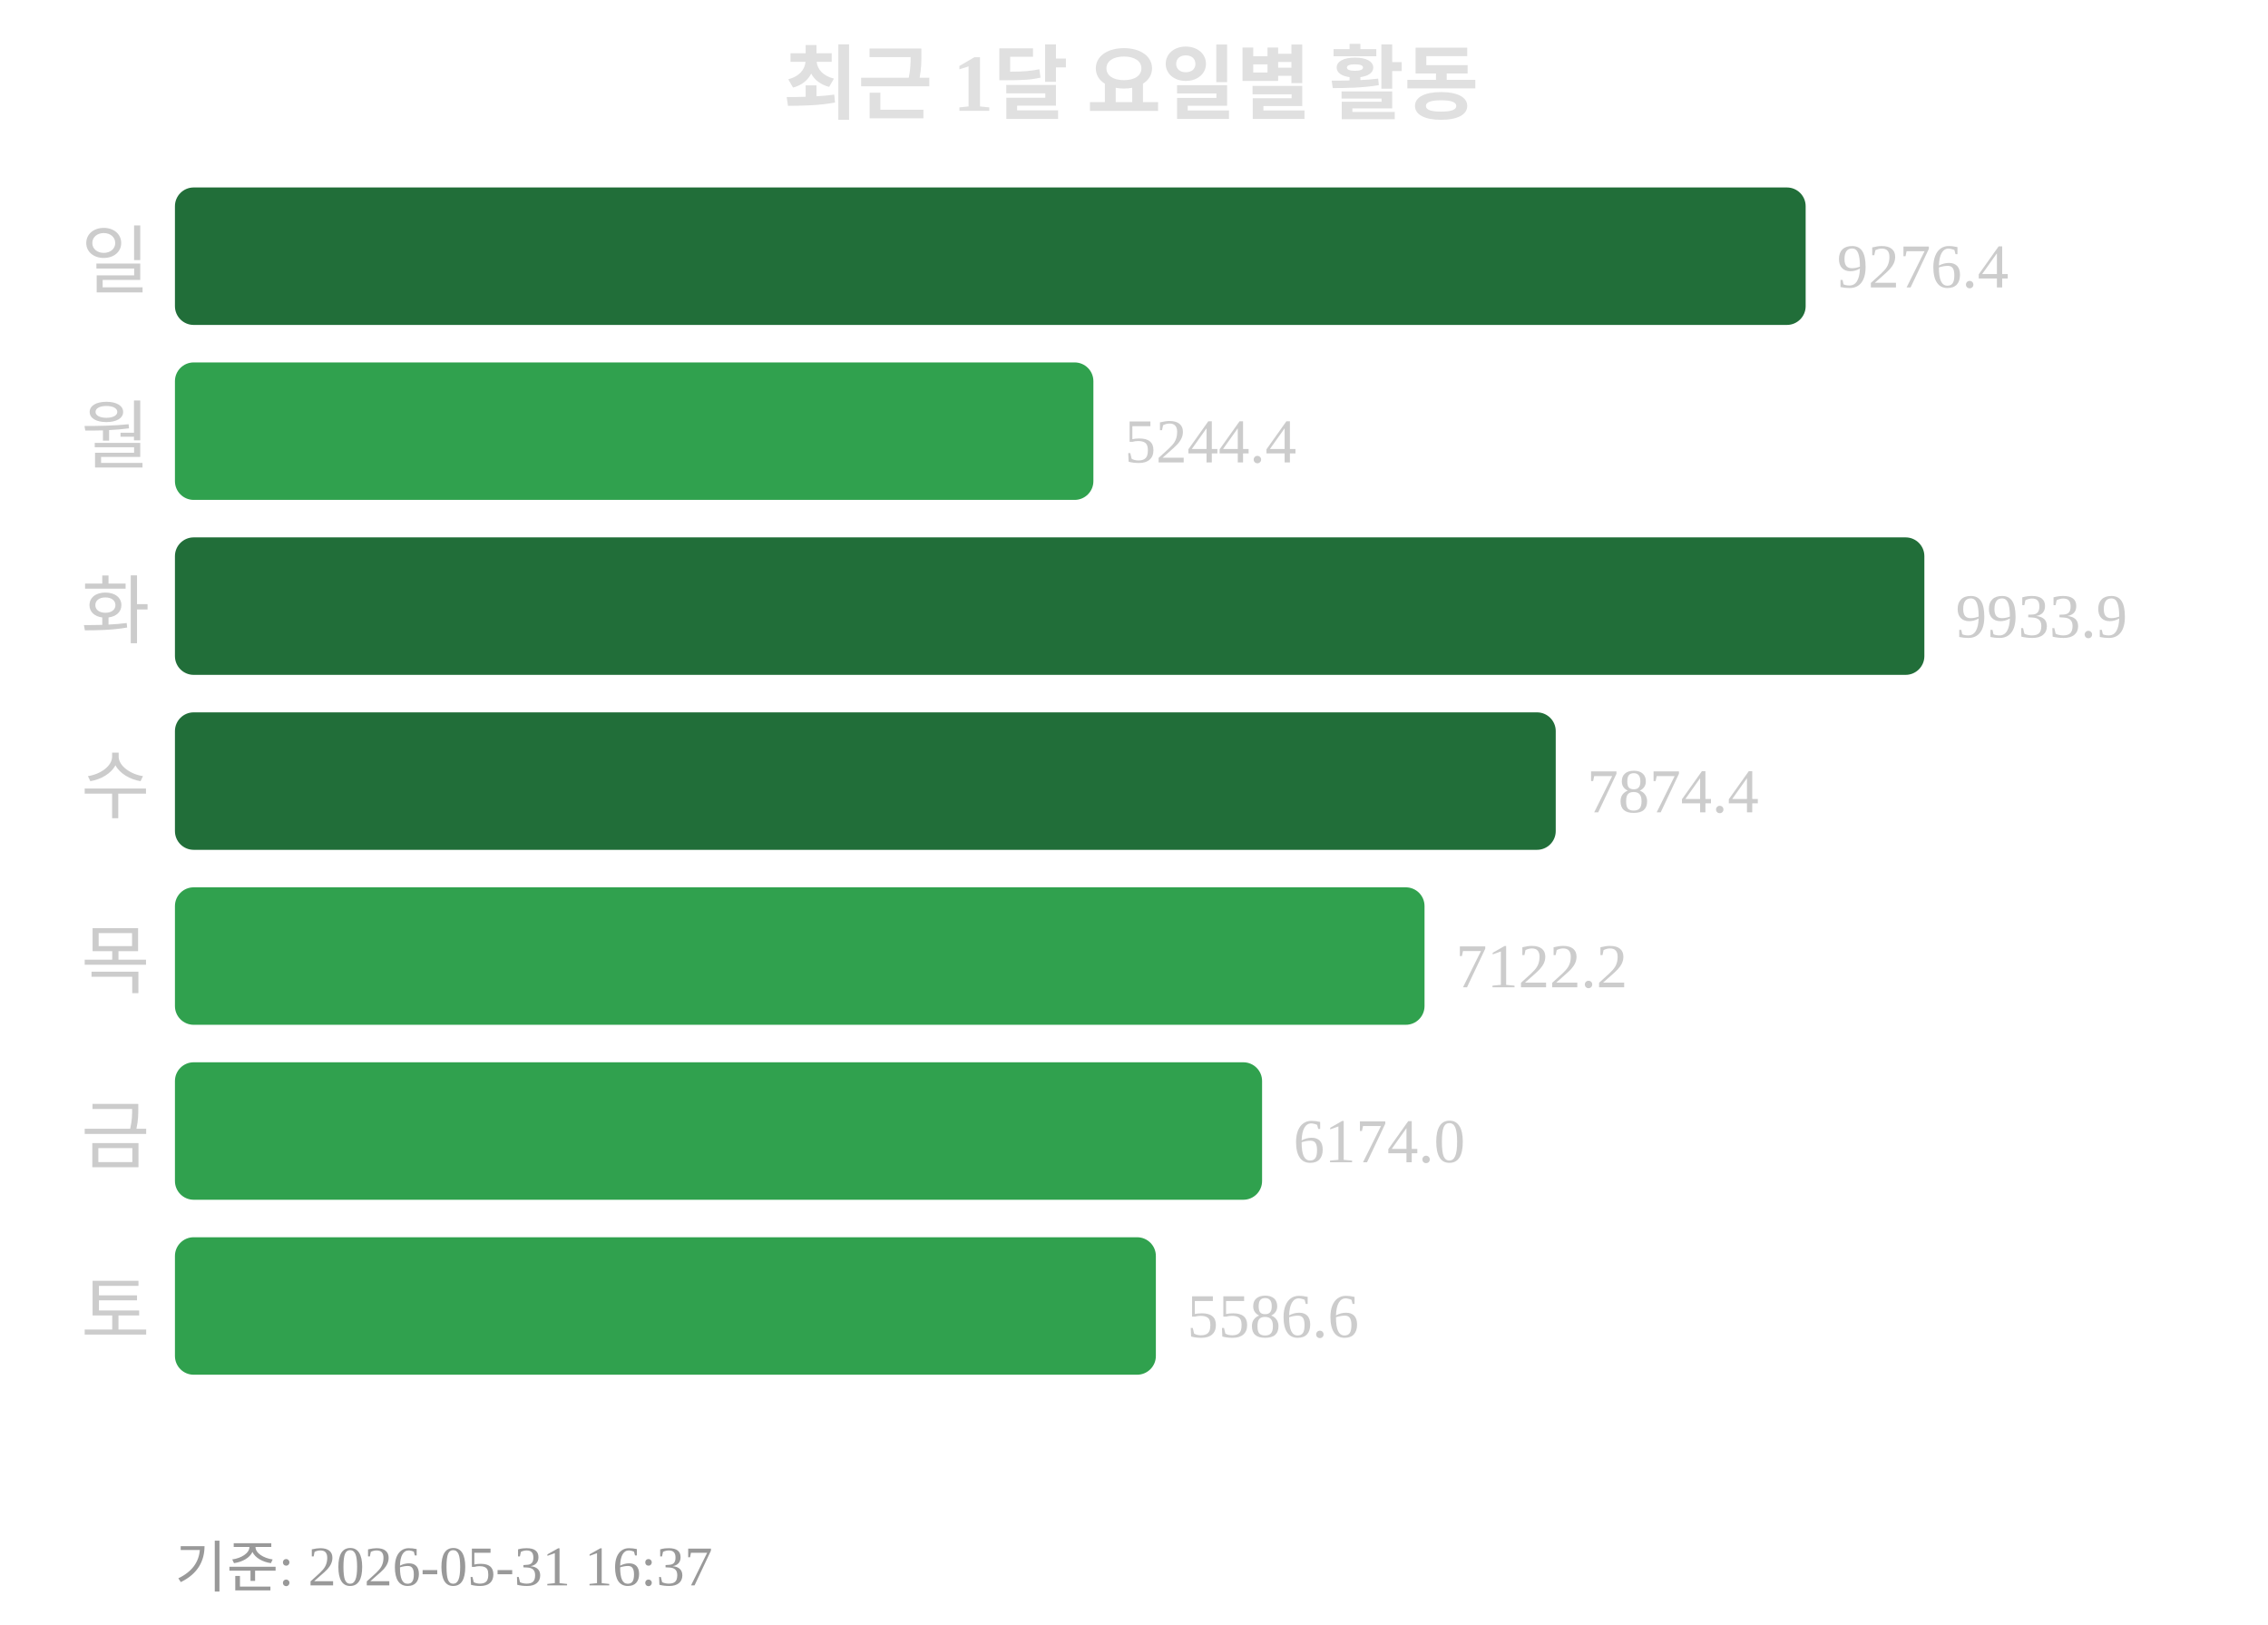
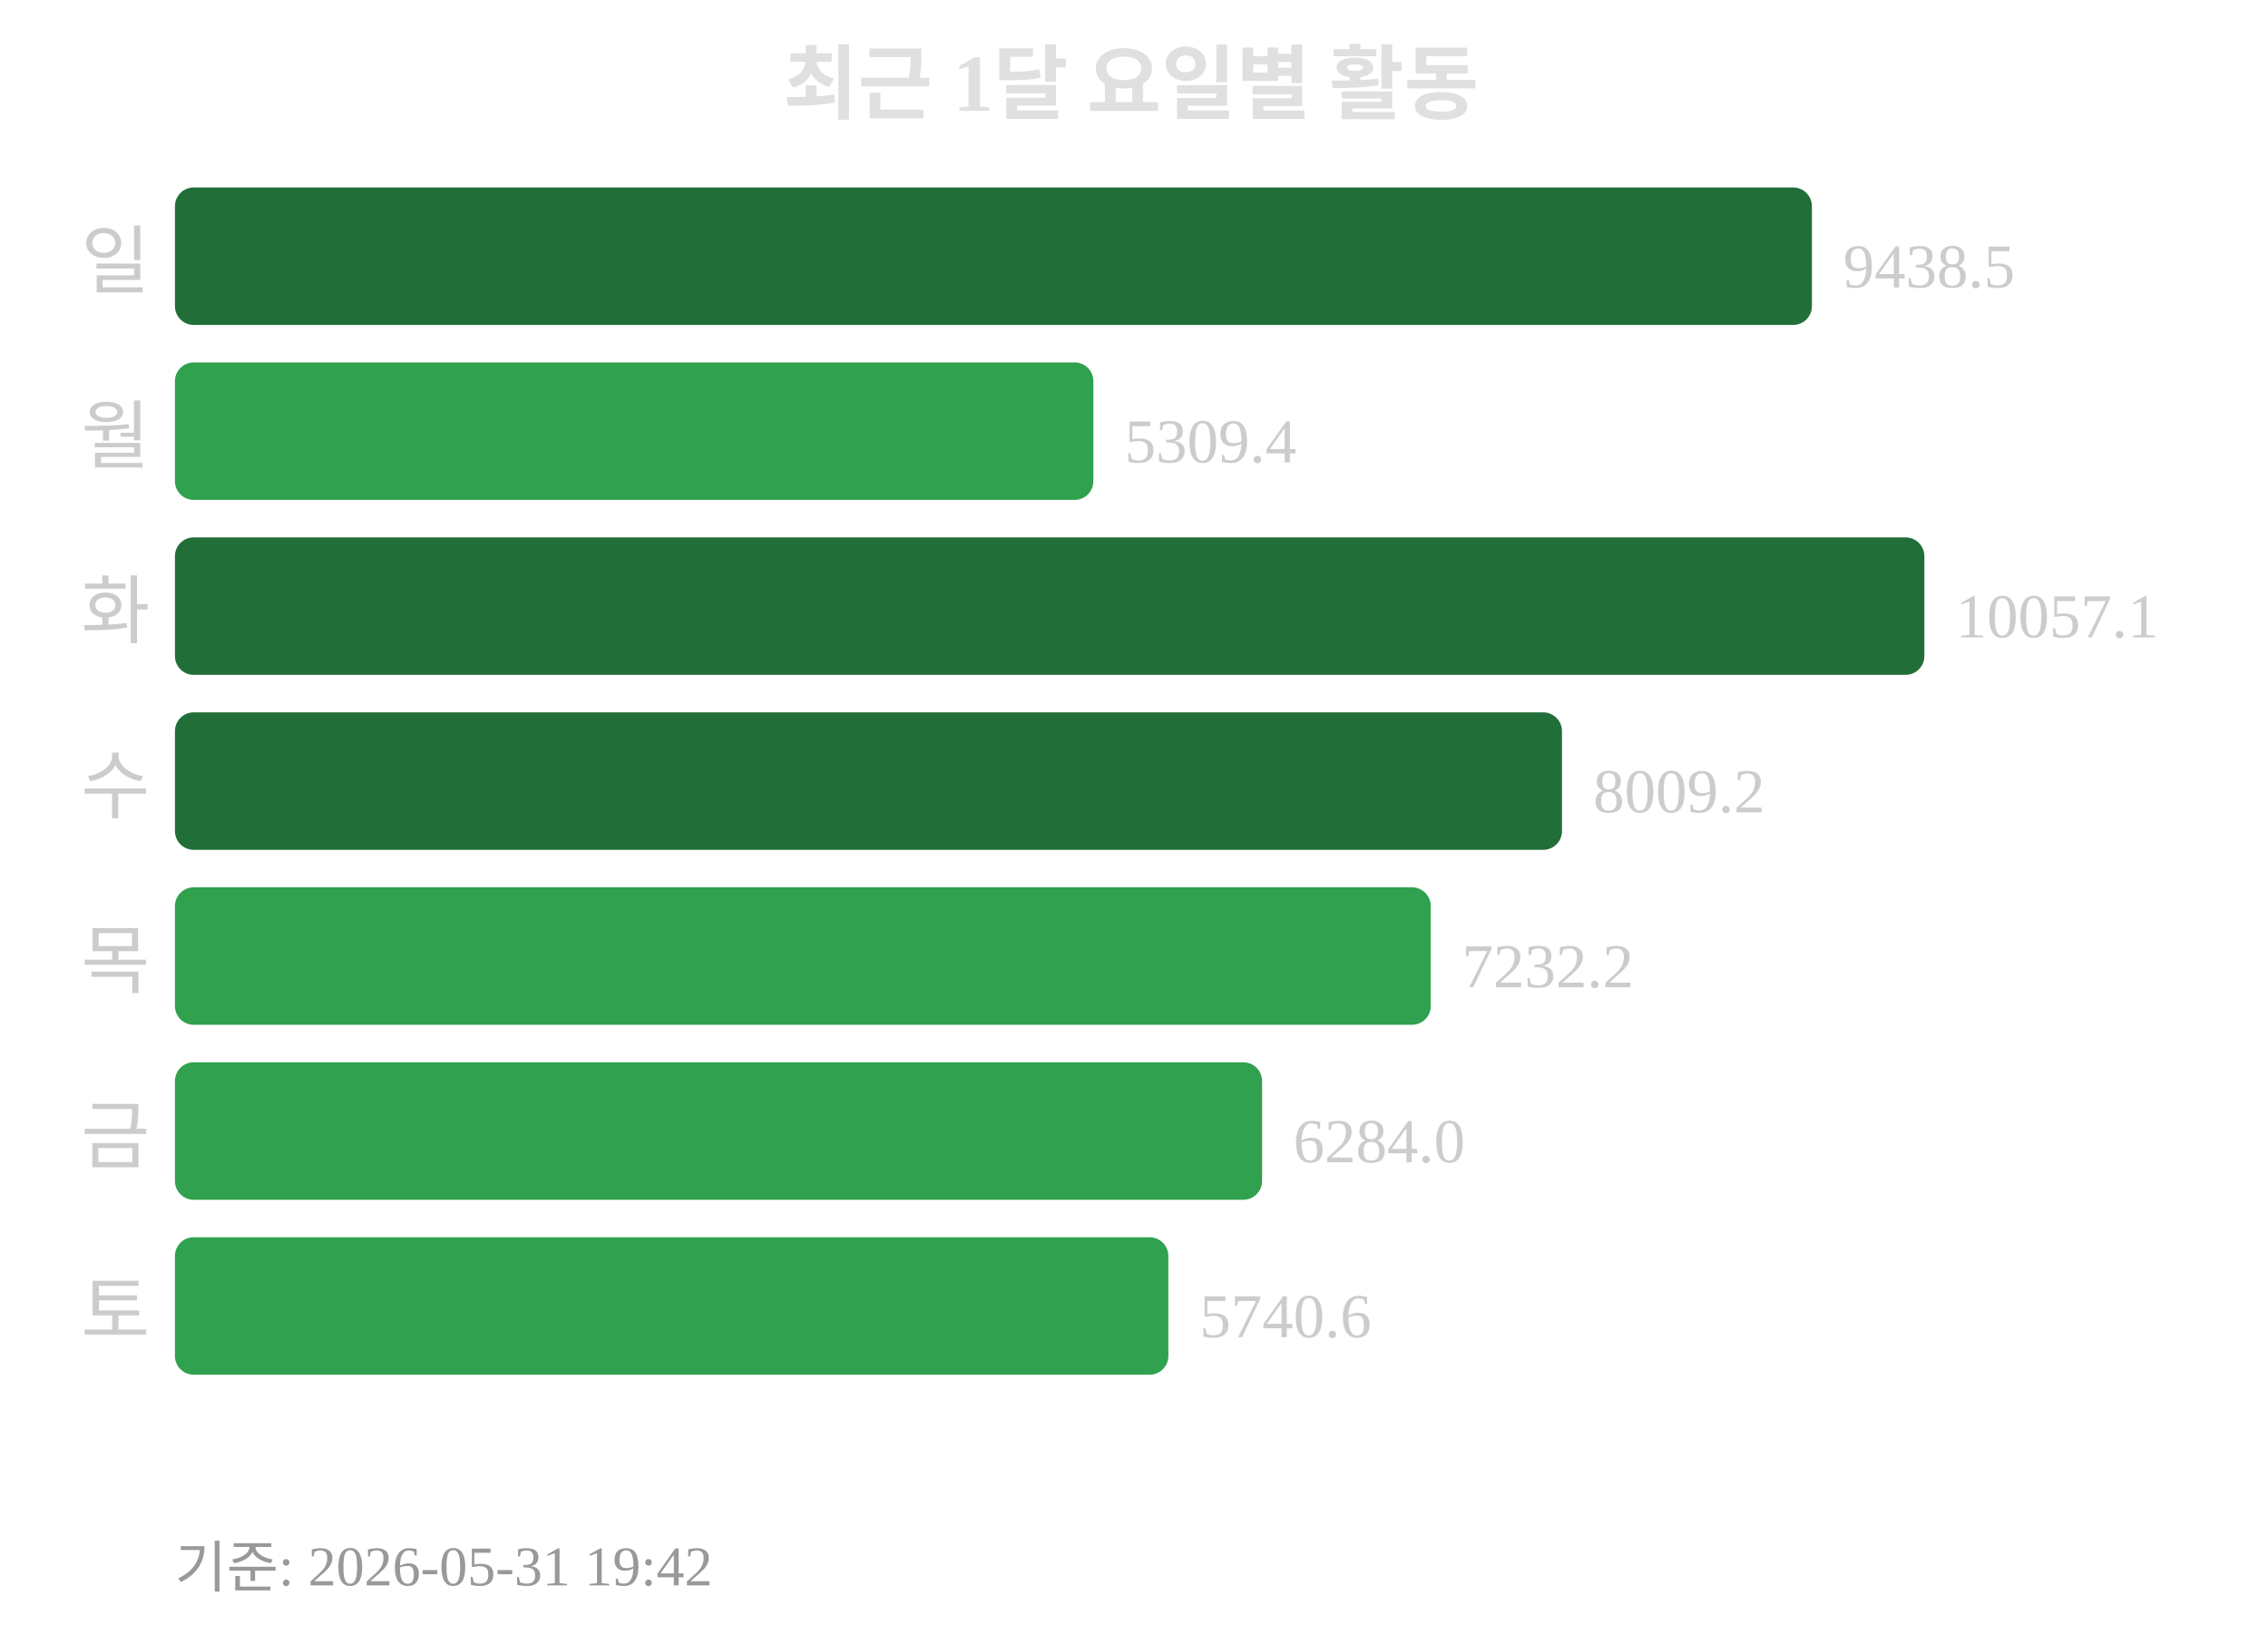
<svg xmlns="http://www.w3.org/2000/svg" width="363" height="260">
  <text x="181" y="18" text-anchor="middle" font-size="13" font-weight="bold" fill="#e0e0e0">최근 1달 요일별 활동</text>
  <text x="24" y="46" text-anchor="end" font-size="12" fill="#cccccc">일</text>
-   <rect x="28" y="30" width="261" height="22" rx="3" fill="#216e39" />
-   <text x="294" y="46" font-size="10" fill="#cccccc">9276.4</text>
+   <rect x="28" y="30" width="262" height="22" rx="3" fill="#216e39" />
+   <text x="295" y="46" font-size="10" fill="#cccccc">9438.5</text>
  <text x="24" y="74" text-anchor="end" font-size="12" fill="#cccccc">월</text>
  <rect x="28" y="58" width="147" height="22" rx="3" fill="#30a14e" />
-   <text x="180" y="74" font-size="10" fill="#cccccc">5244.4</text>
+   <text x="180" y="74" font-size="10" fill="#cccccc">5309.4</text>
  <text x="24" y="102" text-anchor="end" font-size="12" fill="#cccccc">화</text>
  <rect x="28" y="86" width="280" height="22" rx="3" fill="#216e39" />
-   <text x="313" y="102" font-size="10" fill="#cccccc">9933.9</text>
+   <text x="313" y="102" font-size="10" fill="#cccccc">10057.1</text>
  <text x="24" y="130" text-anchor="end" font-size="12" fill="#cccccc">수</text>
-   <rect x="28" y="114" width="221" height="22" rx="3" fill="#216e39" />
-   <text x="254" y="130" font-size="10" fill="#cccccc">7874.4</text>
+   <rect x="28" y="114" width="222" height="22" rx="3" fill="#216e39" />
+   <text x="255" y="130" font-size="10" fill="#cccccc">8009.2</text>
  <text x="24" y="158" text-anchor="end" font-size="12" fill="#cccccc">목</text>
-   <rect x="28" y="142" width="200" height="22" rx="3" fill="#30a14e" />
-   <text x="233" y="158" font-size="10" fill="#cccccc">7122.2</text>
+   <rect x="28" y="142" width="201" height="22" rx="3" fill="#30a14e" />
+   <text x="234" y="158" font-size="10" fill="#cccccc">7232.2</text>
  <text x="24" y="186" text-anchor="end" font-size="12" fill="#cccccc">금</text>
  <rect x="28" y="170" width="174" height="22" rx="3" fill="#30a14e" />
-   <text x="207" y="186" font-size="10" fill="#cccccc">6174.0</text>
+   <text x="207" y="186" font-size="10" fill="#cccccc">6284.0</text>
  <text x="24" y="214" text-anchor="end" font-size="12" fill="#cccccc">토</text>
-   <rect x="28" y="198" width="157" height="22" rx="3" fill="#30a14e" />
-   <text x="190" y="214" font-size="10" fill="#cccccc">5586.6</text>
-   <text x="28" y="254" font-size="9" fill="#999999">기준: 2026-05-31 16:37</text>
+   <rect x="28" y="198" width="159" height="22" rx="3" fill="#30a14e" />
+   <text x="192" y="214" font-size="10" fill="#cccccc">5740.6</text>
+   <text x="28" y="254" font-size="9" fill="#999999">기준: 2026-05-31 19:42</text>
</svg>
